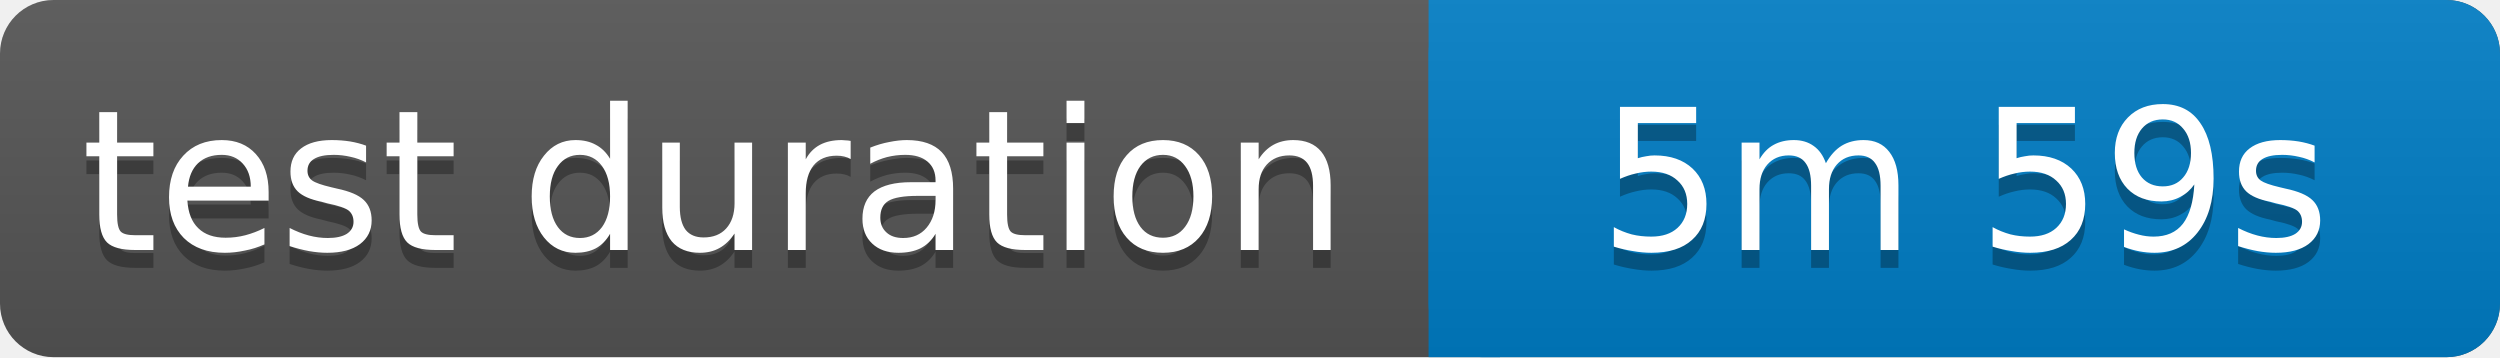
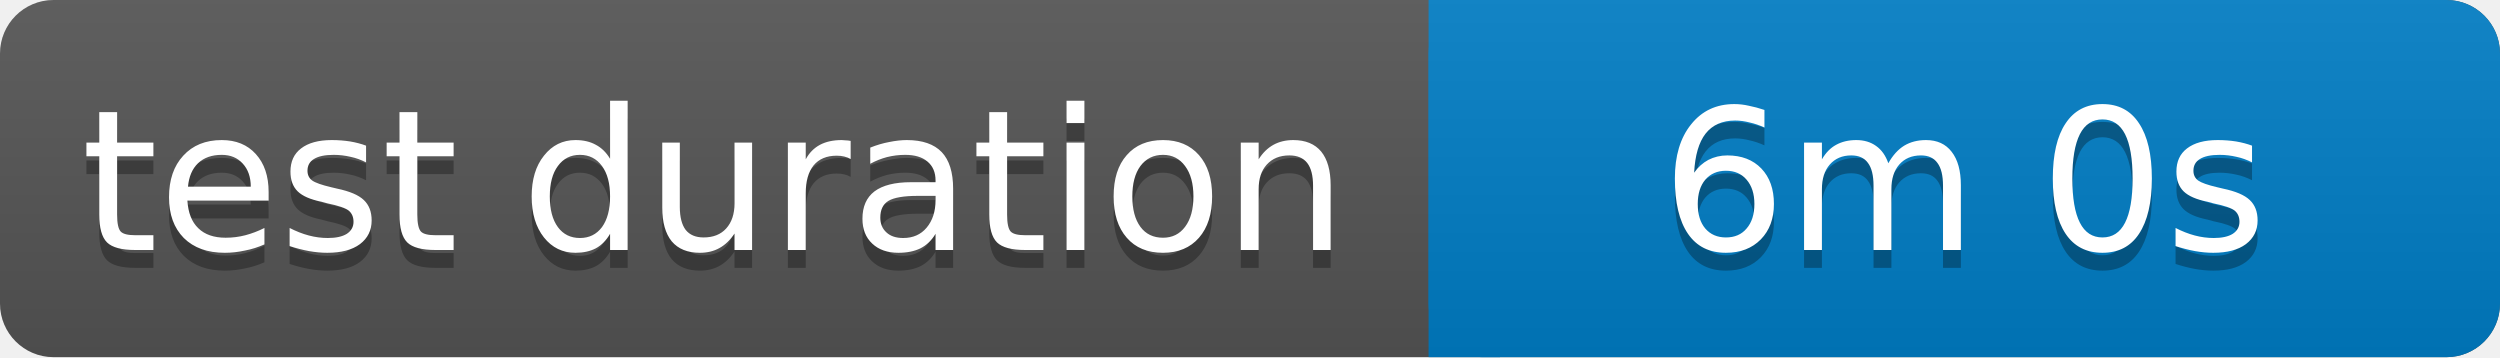
<svg xmlns="http://www.w3.org/2000/svg" width="140" height="20">
  <linearGradient id="b" x2="0" y2="100%">
    <stop offset="0" stop-color="#bbb" stop-opacity=".1" />
    <stop offset="1" stop-opacity=".1" />
  </linearGradient>
  <rect rx="3" width="140" height="20" fill="#555" />
  <rect rx="3" x="80" width="60" height="20" fill="#007ec6" />
  <path fill="#007ec6" d="M80 0h4v20h-4z" />
  <rect rx="3" width="140" height="20" fill="url(#b)" />
  <g fill="#fff" text-anchor="middle" font-family="Verdana,Geneva,DejaVu Sans,sans-serif" font-size="11">
    <text x="40" y="15" fill="#010101" fill-opacity=".3">test duration</text>
    <text x="40" y="14">test duration</text>
-     <text x="110" y="15" fill="#010101" fill-opacity=".3">5m 59s</text>
-     <text x="110" y="14">5m 59s</text>
+     <text x="110" y="15" fill="#010101" fill-opacity=".3">6m 0s</text>
+     <text x="110" y="14">6m 0s</text>
  </g>
</svg>
